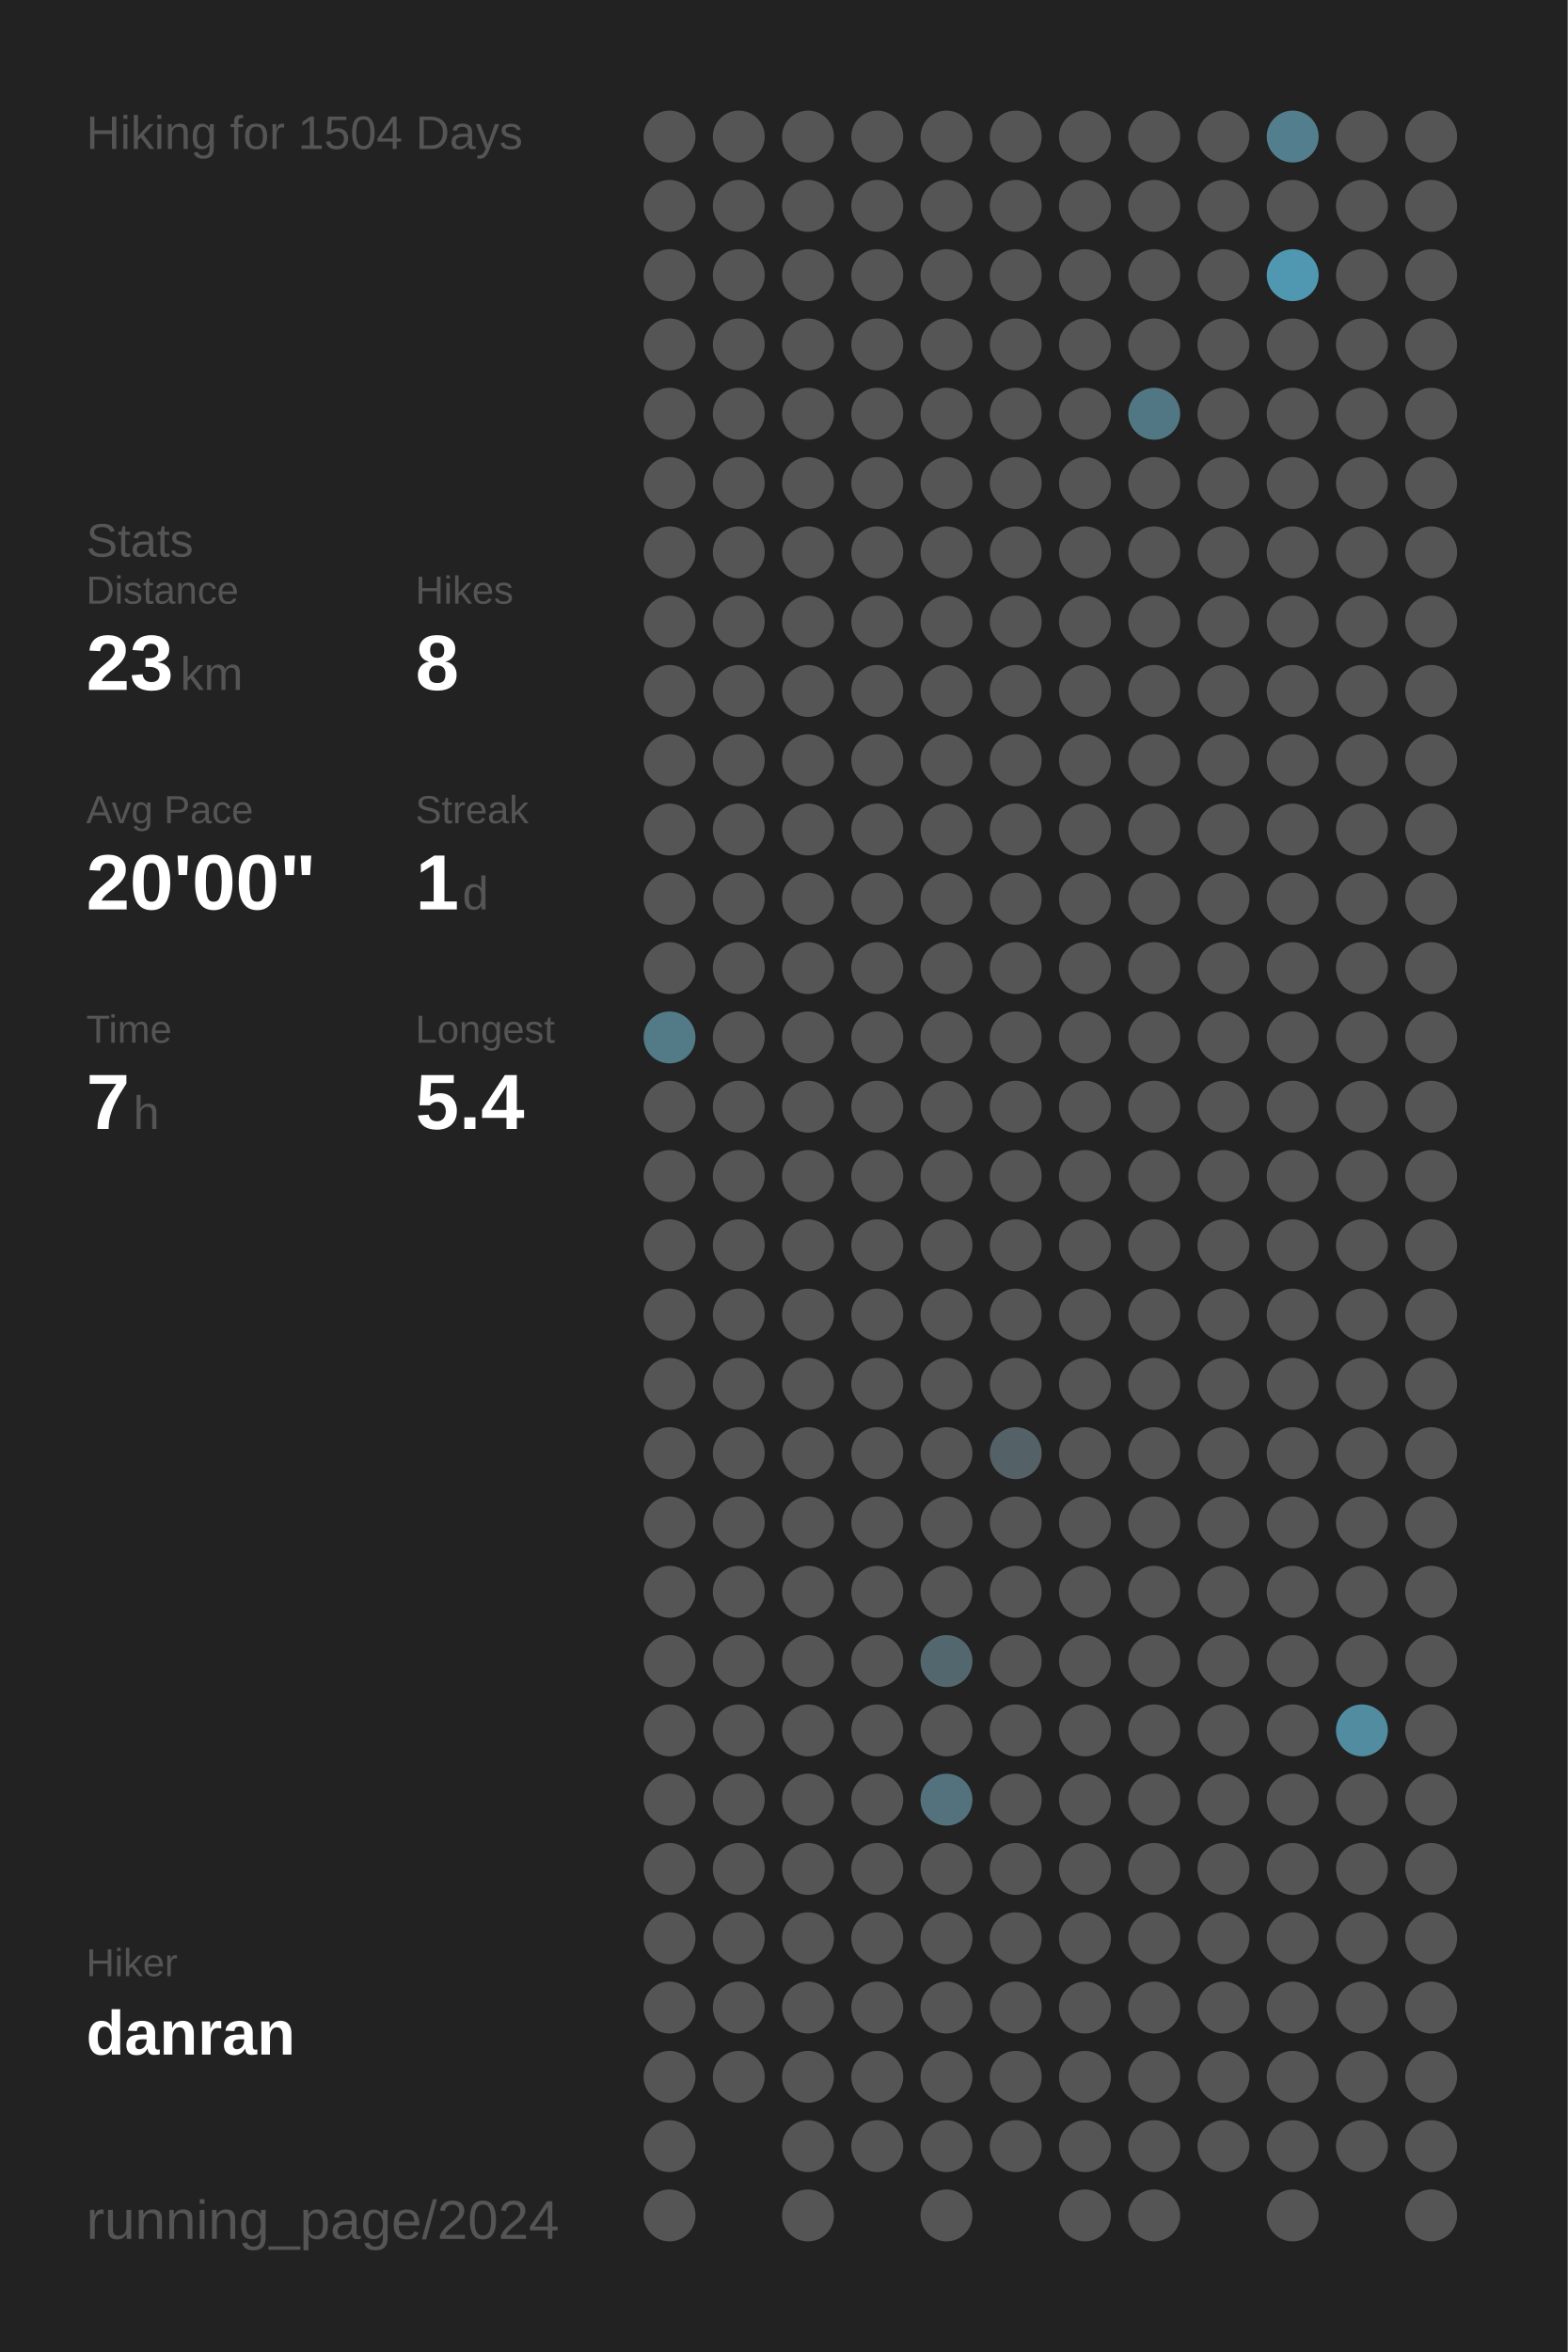
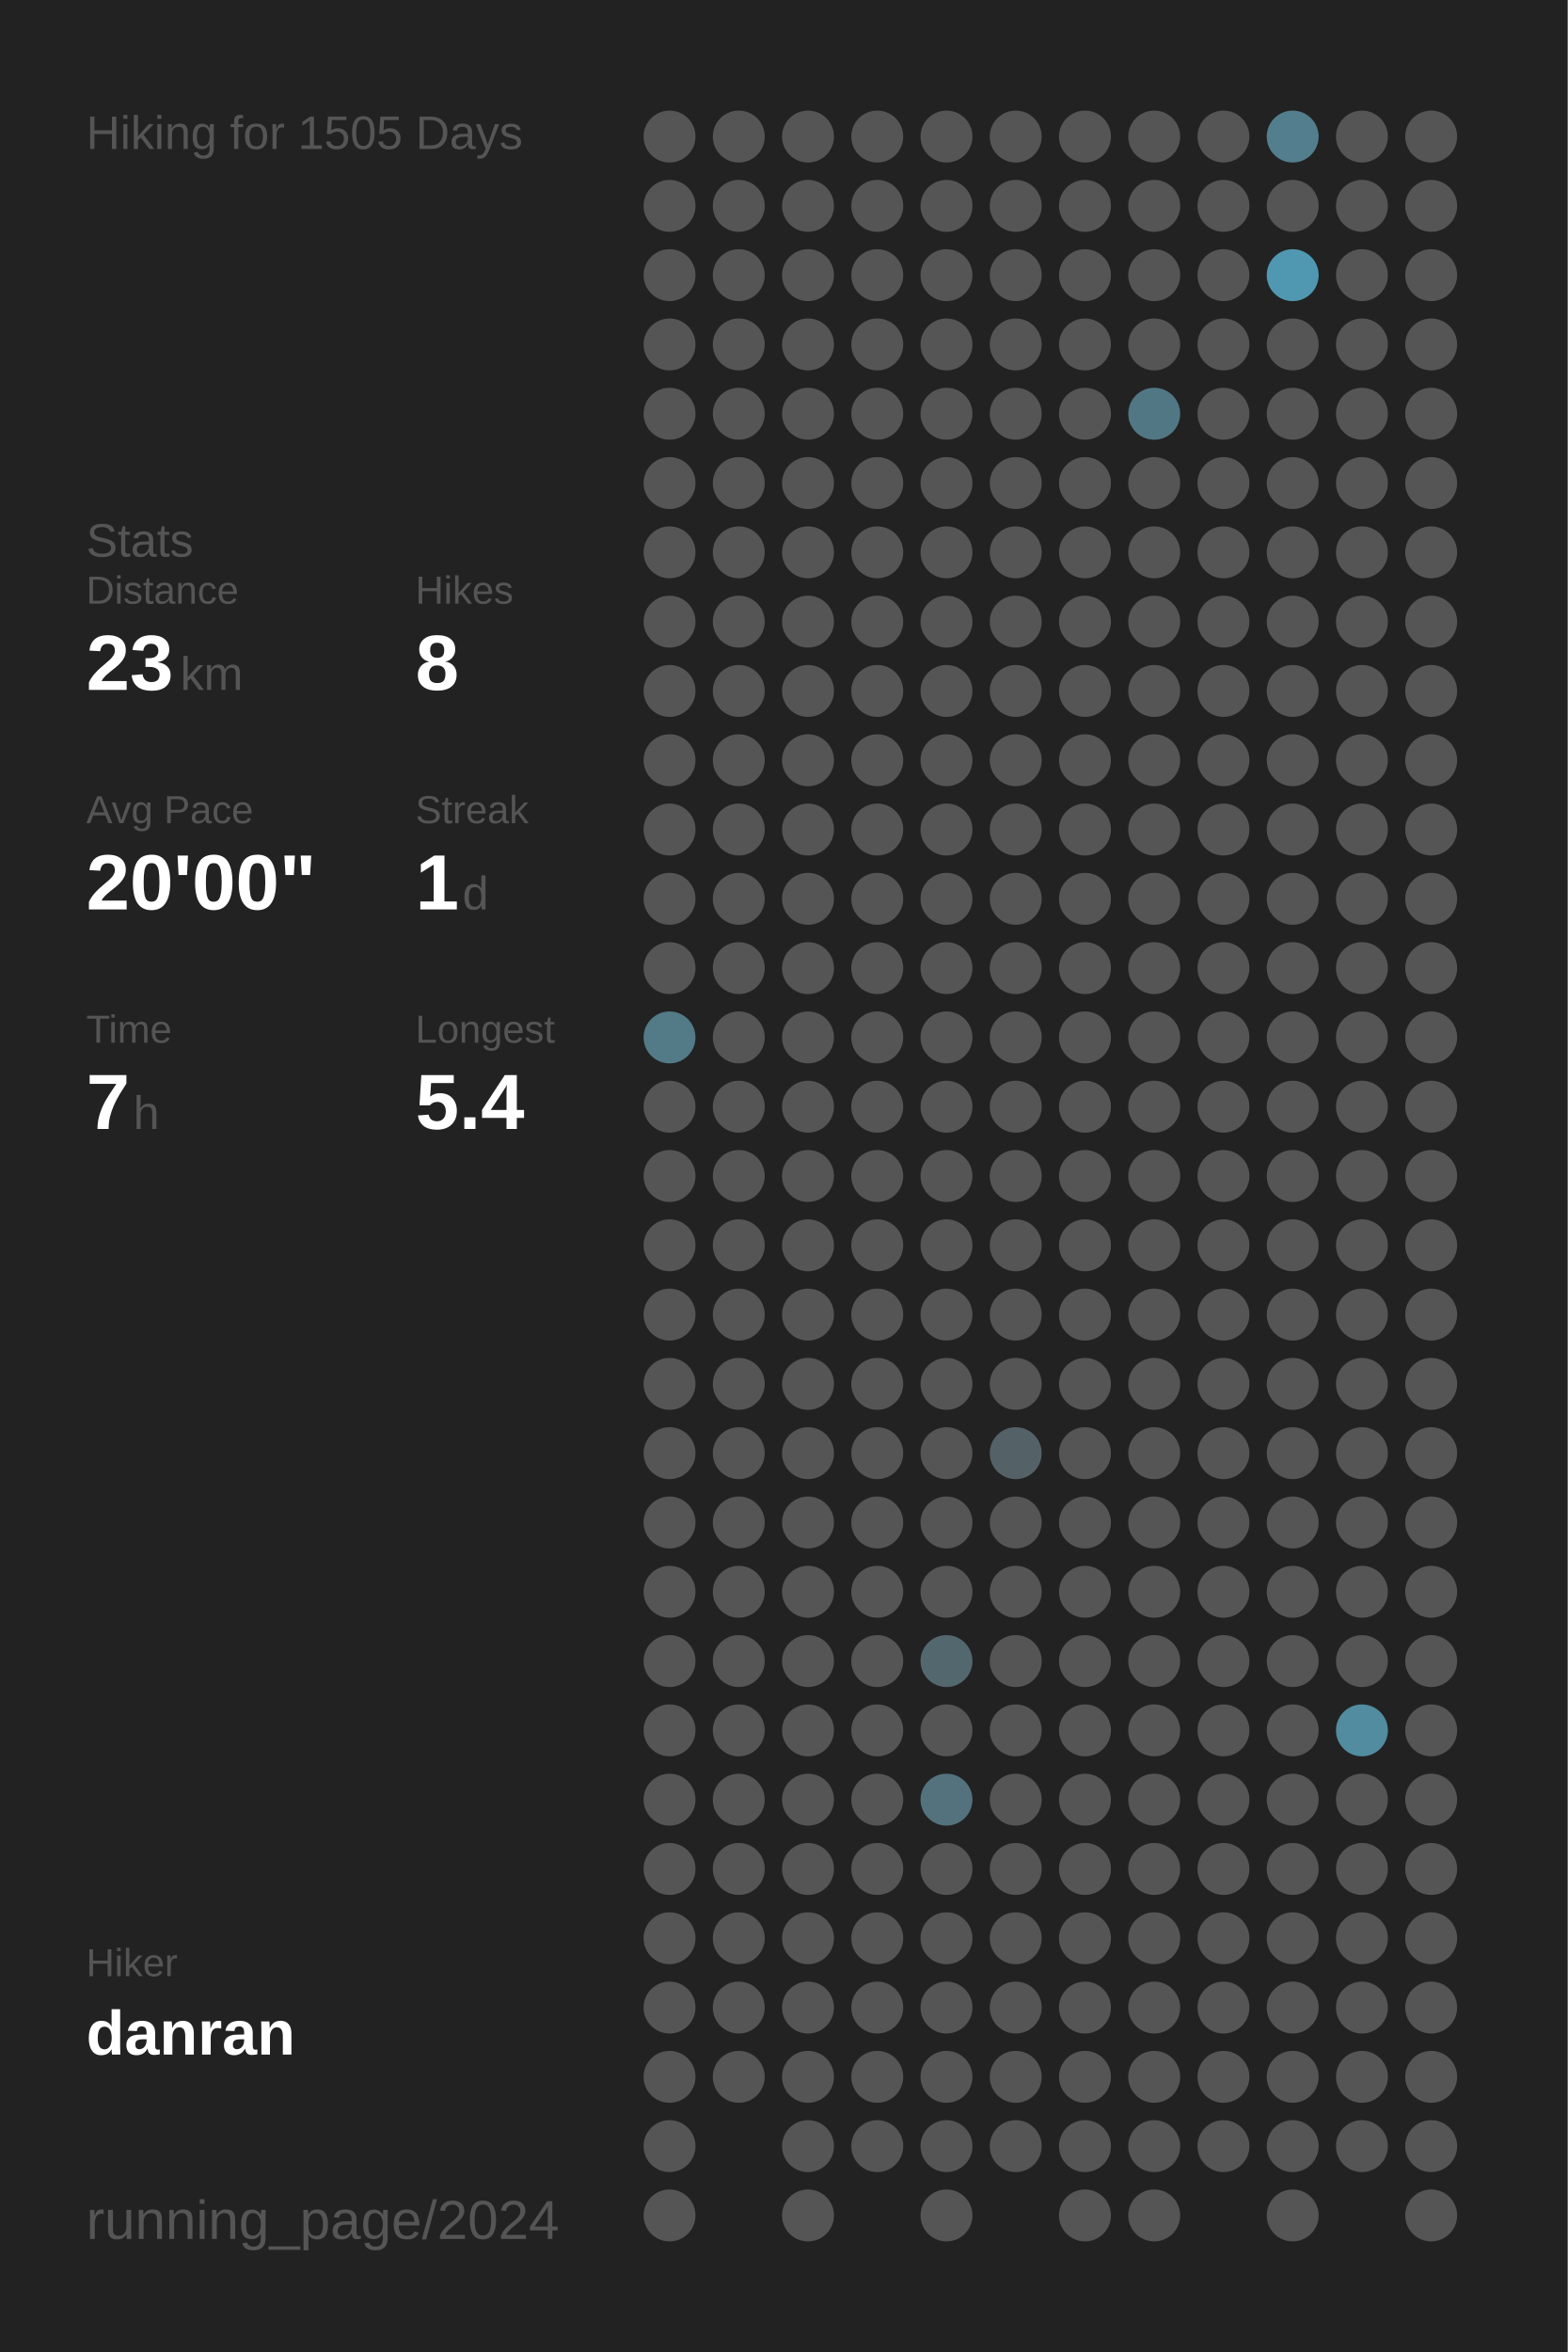
<svg xmlns="http://www.w3.org/2000/svg" baseProfile="full" height="300mm" version="1.1" viewBox="0,0,200,300" width="200mm">
  <defs />
  <rect fill="#222222" height="300" width="200" x="0" y="0" />
-   <text fill="#555555" style="font-size:6px; font-family:Arial;" x="11" y="19">Hiking for 1504 Days</text>
+   <text fill="#555555" style="font-size:6px; font-family:Arial;" x="11" y="19">Hiking for 1505 Days</text>
  <text fill="#555555" style="font-size:6px; font-family:Arial;" x="11" y="71">Stats</text>
  <text fill="#555555" style="font-size:5px; font-family:Arial;" x="11" y="77">Distance</text>
  <text fill="#FFFFFF" style="font-size:10px; font-family:Arial; font-weight:bold;" x="11" y="88">23</text>
  <text fill="#555555" style="font-size:6px; font-family:Arial;" x="23" y="88">km</text>
  <text fill="#555555" style="font-size:5px; font-family:Arial;" x="53" y="77">Hikes</text>
  <text fill="#FFFFFF" style="font-size:10px; font-family:Arial; font-weight:bold;" x="53" y="88">8</text>
  <text fill="#555555" style="font-size:5px; font-family:Arial;" x="11" y="105">Avg Pace</text>
  <text fill="#FFFFFF" style="font-size:10px; font-family:Arial; font-weight:bold;" x="11" y="116">20'00"</text>
  <text fill="#555555" style="font-size:5px; font-family:Arial;" x="53" y="105">Streak</text>
  <text fill="#FFFFFF" style="font-size:10px; font-family:Arial; font-weight:bold;" x="53" y="116">1</text>
  <text fill="#555555" style="font-size:6px; font-family:Arial;" x="59" y="116">d</text>
  <text fill="#555555" style="font-size:5px; font-family:Arial;" x="11" y="133">Time</text>
  <text fill="#FFFFFF" style="font-size:10px; font-family:Arial; font-weight:bold;" x="11" y="144">7</text>
  <text fill="#555555" style="font-size:6px; font-family:Arial;" x="17" y="144">h</text>
  <text fill="#555555" style="font-size:5px; font-family:Arial;" x="53" y="133">Longest</text>
  <text fill="#FFFFFF" style="font-size:10px; font-family:Arial; font-weight:bold;" x="53" y="144">5.4</text>
  <text fill="#555555" style="font-size:5px; font-family:Arial;" x="11" y="252.065">Hiker</text>
  <text fill="#FFFFFF" style="font-size:8px; font-family:Arial; font-weight:bold;" x="11" y="262.065">danran</text>
  <text fill="#555555" style="font-size:7px; font-family:Arial;" x="11" y="285.581">running_page/2024</text>
  <circle cx="85.417" cy="17.419" fill="#555555" r="3.312" />
  <circle cx="85.417" cy="26.258" fill="#555555" r="3.312" />
  <circle cx="85.417" cy="35.097" fill="#555555" r="3.312" />
  <circle cx="85.417" cy="43.935" fill="#555555" r="3.312" />
  <circle cx="85.417" cy="52.774" fill="#555555" r="3.312" />
  <circle cx="85.417" cy="61.613" fill="#555555" r="3.312" />
  <circle cx="85.417" cy="70.452" fill="#555555" r="3.312" />
  <circle cx="85.417" cy="79.29" fill="#555555" r="3.312" />
  <circle cx="85.417" cy="88.129" fill="#555555" r="3.312" />
  <circle cx="85.417" cy="96.968" fill="#555555" r="3.312" />
  <circle cx="85.417" cy="105.806" fill="#555555" r="3.312" />
  <circle cx="85.417" cy="114.645" fill="#555555" r="3.312" />
  <circle cx="85.417" cy="123.484" fill="#555555" r="3.312" />
  <circle cx="85.417" cy="132.323" fill="#527a87" r="3.312" />
  <circle cx="85.417" cy="141.161" fill="#555555" r="3.312" />
  <circle cx="85.417" cy="150" fill="#555555" r="3.312" />
  <circle cx="85.417" cy="158.839" fill="#555555" r="3.312" />
  <circle cx="85.417" cy="167.677" fill="#555555" r="3.312" />
  <circle cx="85.417" cy="176.516" fill="#555555" r="3.312" />
  <circle cx="85.417" cy="185.355" fill="#555555" r="3.312" />
  <circle cx="85.417" cy="194.194" fill="#555555" r="3.312" />
  <circle cx="85.417" cy="203.032" fill="#555555" r="3.312" />
  <circle cx="85.417" cy="211.871" fill="#555555" r="3.312" />
  <circle cx="85.417" cy="220.71" fill="#555555" r="3.312" />
  <circle cx="85.417" cy="229.548" fill="#555555" r="3.312" />
  <circle cx="85.417" cy="238.387" fill="#555555" r="3.312" />
  <circle cx="85.417" cy="247.226" fill="#555555" r="3.312" />
  <circle cx="85.417" cy="256.065" fill="#555555" r="3.312" />
  <circle cx="85.417" cy="264.903" fill="#555555" r="3.312" />
  <circle cx="85.417" cy="273.742" fill="#555555" r="3.312" />
  <circle cx="85.417" cy="282.581" fill="#555555" r="3.312" />
  <circle cx="94.25" cy="17.419" fill="#555555" r="3.312" />
  <circle cx="94.25" cy="26.258" fill="#555555" r="3.312" />
  <circle cx="94.25" cy="35.097" fill="#555555" r="3.312" />
  <circle cx="94.25" cy="43.935" fill="#555555" r="3.312" />
  <circle cx="94.25" cy="52.774" fill="#555555" r="3.312" />
  <circle cx="94.25" cy="61.613" fill="#555555" r="3.312" />
  <circle cx="94.25" cy="70.452" fill="#555555" r="3.312" />
  <circle cx="94.25" cy="79.29" fill="#555555" r="3.312" />
  <circle cx="94.25" cy="88.129" fill="#555555" r="3.312" />
  <circle cx="94.25" cy="96.968" fill="#555555" r="3.312" />
  <circle cx="94.25" cy="105.806" fill="#555555" r="3.312" />
  <circle cx="94.25" cy="114.645" fill="#555555" r="3.312" />
  <circle cx="94.25" cy="123.484" fill="#555555" r="3.312" />
  <circle cx="94.25" cy="132.323" fill="#555555" r="3.312" />
  <circle cx="94.25" cy="141.161" fill="#555555" r="3.312" />
  <circle cx="94.25" cy="150" fill="#555555" r="3.312" />
  <circle cx="94.25" cy="158.839" fill="#555555" r="3.312" />
  <circle cx="94.25" cy="167.677" fill="#555555" r="3.312" />
  <circle cx="94.25" cy="176.516" fill="#555555" r="3.312" />
  <circle cx="94.25" cy="185.355" fill="#555555" r="3.312" />
  <circle cx="94.25" cy="194.194" fill="#555555" r="3.312" />
  <circle cx="94.25" cy="203.032" fill="#555555" r="3.312" />
  <circle cx="94.25" cy="211.871" fill="#555555" r="3.312" />
  <circle cx="94.25" cy="220.71" fill="#555555" r="3.312" />
  <circle cx="94.25" cy="229.548" fill="#555555" r="3.312" />
  <circle cx="94.25" cy="238.387" fill="#555555" r="3.312" />
  <circle cx="94.25" cy="247.226" fill="#555555" r="3.312" />
  <circle cx="94.25" cy="256.065" fill="#555555" r="3.312" />
  <circle cx="94.25" cy="264.903" fill="#555555" r="3.312" />
  <circle cx="103.083" cy="17.419" fill="#555555" r="3.312" />
  <circle cx="103.083" cy="26.258" fill="#555555" r="3.312" />
  <circle cx="103.083" cy="35.097" fill="#555555" r="3.312" />
  <circle cx="103.083" cy="43.935" fill="#555555" r="3.312" />
  <circle cx="103.083" cy="52.774" fill="#555555" r="3.312" />
  <circle cx="103.083" cy="61.613" fill="#555555" r="3.312" />
  <circle cx="103.083" cy="70.452" fill="#555555" r="3.312" />
  <circle cx="103.083" cy="79.29" fill="#555555" r="3.312" />
  <circle cx="103.083" cy="88.129" fill="#555555" r="3.312" />
  <circle cx="103.083" cy="96.968" fill="#555555" r="3.312" />
  <circle cx="103.083" cy="105.806" fill="#555555" r="3.312" />
  <circle cx="103.083" cy="114.645" fill="#555555" r="3.312" />
  <circle cx="103.083" cy="123.484" fill="#555555" r="3.312" />
  <circle cx="103.083" cy="132.323" fill="#555555" r="3.312" />
  <circle cx="103.083" cy="141.161" fill="#555555" r="3.312" />
  <circle cx="103.083" cy="150" fill="#555555" r="3.312" />
  <circle cx="103.083" cy="158.839" fill="#555555" r="3.312" />
  <circle cx="103.083" cy="167.677" fill="#555555" r="3.312" />
  <circle cx="103.083" cy="176.516" fill="#555555" r="3.312" />
  <circle cx="103.083" cy="185.355" fill="#555555" r="3.312" />
  <circle cx="103.083" cy="194.194" fill="#555555" r="3.312" />
  <circle cx="103.083" cy="203.032" fill="#555555" r="3.312" />
  <circle cx="103.083" cy="211.871" fill="#555555" r="3.312" />
  <circle cx="103.083" cy="220.71" fill="#555555" r="3.312" />
  <circle cx="103.083" cy="229.548" fill="#555555" r="3.312" />
  <circle cx="103.083" cy="238.387" fill="#555555" r="3.312" />
  <circle cx="103.083" cy="247.226" fill="#555555" r="3.312" />
  <circle cx="103.083" cy="256.065" fill="#555555" r="3.312" />
  <circle cx="103.083" cy="264.903" fill="#555555" r="3.312" />
  <circle cx="103.083" cy="273.742" fill="#555555" r="3.312" />
  <circle cx="103.083" cy="282.581" fill="#555555" r="3.312" />
  <circle cx="111.917" cy="17.419" fill="#555555" r="3.312" />
  <circle cx="111.917" cy="26.258" fill="#555555" r="3.312" />
  <circle cx="111.917" cy="35.097" fill="#555555" r="3.312" />
  <circle cx="111.917" cy="43.935" fill="#555555" r="3.312" />
  <circle cx="111.917" cy="52.774" fill="#555555" r="3.312" />
  <circle cx="111.917" cy="61.613" fill="#555555" r="3.312" />
  <circle cx="111.917" cy="70.452" fill="#555555" r="3.312" />
  <circle cx="111.917" cy="79.29" fill="#555555" r="3.312" />
  <circle cx="111.917" cy="88.129" fill="#555555" r="3.312" />
  <circle cx="111.917" cy="96.968" fill="#555555" r="3.312" />
  <circle cx="111.917" cy="105.806" fill="#555555" r="3.312" />
  <circle cx="111.917" cy="114.645" fill="#555555" r="3.312" />
  <circle cx="111.917" cy="123.484" fill="#555555" r="3.312" />
  <circle cx="111.917" cy="132.323" fill="#555555" r="3.312" />
  <circle cx="111.917" cy="141.161" fill="#555555" r="3.312" />
  <circle cx="111.917" cy="150" fill="#555555" r="3.312" />
  <circle cx="111.917" cy="158.839" fill="#555555" r="3.312" />
  <circle cx="111.917" cy="167.677" fill="#555555" r="3.312" />
  <circle cx="111.917" cy="176.516" fill="#555555" r="3.312" />
  <circle cx="111.917" cy="185.355" fill="#555555" r="3.312" />
  <circle cx="111.917" cy="194.194" fill="#555555" r="3.312" />
  <circle cx="111.917" cy="203.032" fill="#555555" r="3.312" />
  <circle cx="111.917" cy="211.871" fill="#555555" r="3.312" />
  <circle cx="111.917" cy="220.71" fill="#555555" r="3.312" />
  <circle cx="111.917" cy="229.548" fill="#555555" r="3.312" />
  <circle cx="111.917" cy="238.387" fill="#555555" r="3.312" />
  <circle cx="111.917" cy="247.226" fill="#555555" r="3.312" />
  <circle cx="111.917" cy="256.065" fill="#555555" r="3.312" />
  <circle cx="111.917" cy="264.903" fill="#555555" r="3.312" />
  <circle cx="111.917" cy="273.742" fill="#555555" r="3.312" />
  <circle cx="120.75" cy="17.419" fill="#555555" r="3.312" />
  <circle cx="120.75" cy="26.258" fill="#555555" r="3.312" />
  <circle cx="120.75" cy="35.097" fill="#555555" r="3.312" />
  <circle cx="120.75" cy="43.935" fill="#555555" r="3.312" />
  <circle cx="120.75" cy="52.774" fill="#555555" r="3.312" />
  <circle cx="120.75" cy="61.613" fill="#555555" r="3.312" />
  <circle cx="120.75" cy="70.452" fill="#555555" r="3.312" />
  <circle cx="120.75" cy="79.29" fill="#555555" r="3.312" />
  <circle cx="120.75" cy="88.129" fill="#555555" r="3.312" />
  <circle cx="120.75" cy="96.968" fill="#555555" r="3.312" />
  <circle cx="120.75" cy="105.806" fill="#555555" r="3.312" />
  <circle cx="120.75" cy="114.645" fill="#555555" r="3.312" />
  <circle cx="120.75" cy="123.484" fill="#555555" r="3.312" />
  <circle cx="120.75" cy="132.323" fill="#555555" r="3.312" />
  <circle cx="120.75" cy="141.161" fill="#555555" r="3.312" />
  <circle cx="120.75" cy="150" fill="#555555" r="3.312" />
  <circle cx="120.75" cy="158.839" fill="#555555" r="3.312" />
  <circle cx="120.75" cy="167.677" fill="#555555" r="3.312" />
  <circle cx="120.75" cy="176.516" fill="#555555" r="3.312" />
  <circle cx="120.75" cy="185.355" fill="#555555" r="3.312" />
  <circle cx="120.75" cy="194.194" fill="#555555" r="3.312" />
  <circle cx="120.75" cy="203.032" fill="#555555" r="3.312" />
  <circle cx="120.75" cy="211.871" fill="#53676e" r="3.312" />
  <circle cx="120.75" cy="220.71" fill="#555555" r="3.312" />
  <circle cx="120.75" cy="229.548" fill="#53727d" r="3.312" />
  <circle cx="120.75" cy="238.387" fill="#555555" r="3.312" />
  <circle cx="120.75" cy="247.226" fill="#555555" r="3.312" />
  <circle cx="120.75" cy="256.065" fill="#555555" r="3.312" />
  <circle cx="120.75" cy="264.903" fill="#555555" r="3.312" />
  <circle cx="120.75" cy="273.742" fill="#555555" r="3.312" />
  <circle cx="120.75" cy="282.581" fill="#555555" r="3.312" />
  <circle cx="129.583" cy="17.419" fill="#555555" r="3.312" />
  <circle cx="129.583" cy="26.258" fill="#555555" r="3.312" />
  <circle cx="129.583" cy="35.097" fill="#555555" r="3.312" />
  <circle cx="129.583" cy="43.935" fill="#555555" r="3.312" />
  <circle cx="129.583" cy="52.774" fill="#555555" r="3.312" />
  <circle cx="129.583" cy="61.613" fill="#555555" r="3.312" />
  <circle cx="129.583" cy="70.452" fill="#555555" r="3.312" />
  <circle cx="129.583" cy="79.29" fill="#555555" r="3.312" />
  <circle cx="129.583" cy="88.129" fill="#555555" r="3.312" />
  <circle cx="129.583" cy="96.968" fill="#555555" r="3.312" />
  <circle cx="129.583" cy="105.806" fill="#555555" r="3.312" />
  <circle cx="129.583" cy="114.645" fill="#555555" r="3.312" />
  <circle cx="129.583" cy="123.484" fill="#555555" r="3.312" />
  <circle cx="129.583" cy="132.323" fill="#555555" r="3.312" />
  <circle cx="129.583" cy="141.161" fill="#555555" r="3.312" />
  <circle cx="129.583" cy="150" fill="#555555" r="3.312" />
  <circle cx="129.583" cy="158.839" fill="#555555" r="3.312" />
  <circle cx="129.583" cy="167.677" fill="#555555" r="3.312" />
  <circle cx="129.583" cy="176.516" fill="#555555" r="3.312" />
  <circle cx="129.583" cy="185.355" fill="#546267" r="3.312" />
  <circle cx="129.583" cy="194.194" fill="#555555" r="3.312" />
  <circle cx="129.583" cy="203.032" fill="#555555" r="3.312" />
  <circle cx="129.583" cy="211.871" fill="#555555" r="3.312" />
  <circle cx="129.583" cy="220.71" fill="#555555" r="3.312" />
  <circle cx="129.583" cy="229.548" fill="#555555" r="3.312" />
  <circle cx="129.583" cy="238.387" fill="#555555" r="3.312" />
  <circle cx="129.583" cy="247.226" fill="#555555" r="3.312" />
  <circle cx="129.583" cy="256.065" fill="#555555" r="3.312" />
  <circle cx="129.583" cy="264.903" fill="#555555" r="3.312" />
  <circle cx="129.583" cy="273.742" fill="#555555" r="3.312" />
  <circle cx="138.417" cy="17.419" fill="#555555" r="3.312" />
  <circle cx="138.417" cy="26.258" fill="#555555" r="3.312" />
  <circle cx="138.417" cy="35.097" fill="#555555" r="3.312" />
  <circle cx="138.417" cy="43.935" fill="#555555" r="3.312" />
  <circle cx="138.417" cy="52.774" fill="#555555" r="3.312" />
  <circle cx="138.417" cy="61.613" fill="#555555" r="3.312" />
  <circle cx="138.417" cy="70.452" fill="#555555" r="3.312" />
  <circle cx="138.417" cy="79.29" fill="#555555" r="3.312" />
  <circle cx="138.417" cy="88.129" fill="#555555" r="3.312" />
  <circle cx="138.417" cy="96.968" fill="#555555" r="3.312" />
  <circle cx="138.417" cy="105.806" fill="#555555" r="3.312" />
  <circle cx="138.417" cy="114.645" fill="#555555" r="3.312" />
  <circle cx="138.417" cy="123.484" fill="#555555" r="3.312" />
  <circle cx="138.417" cy="132.323" fill="#555555" r="3.312" />
  <circle cx="138.417" cy="141.161" fill="#555555" r="3.312" />
  <circle cx="138.417" cy="150" fill="#555555" r="3.312" />
  <circle cx="138.417" cy="158.839" fill="#555555" r="3.312" />
  <circle cx="138.417" cy="167.677" fill="#555555" r="3.312" />
  <circle cx="138.417" cy="176.516" fill="#555555" r="3.312" />
  <circle cx="138.417" cy="185.355" fill="#555555" r="3.312" />
  <circle cx="138.417" cy="194.194" fill="#555555" r="3.312" />
  <circle cx="138.417" cy="203.032" fill="#555555" r="3.312" />
  <circle cx="138.417" cy="211.871" fill="#555555" r="3.312" />
  <circle cx="138.417" cy="220.71" fill="#555555" r="3.312" />
  <circle cx="138.417" cy="229.548" fill="#555555" r="3.312" />
  <circle cx="138.417" cy="238.387" fill="#555555" r="3.312" />
  <circle cx="138.417" cy="247.226" fill="#555555" r="3.312" />
  <circle cx="138.417" cy="256.065" fill="#555555" r="3.312" />
  <circle cx="138.417" cy="264.903" fill="#555555" r="3.312" />
  <circle cx="138.417" cy="273.742" fill="#555555" r="3.312" />
  <circle cx="138.417" cy="282.581" fill="#555555" r="3.312" />
  <circle cx="147.25" cy="17.419" fill="#555555" r="3.312" />
  <circle cx="147.25" cy="26.258" fill="#555555" r="3.312" />
  <circle cx="147.25" cy="35.097" fill="#555555" r="3.312" />
  <circle cx="147.25" cy="43.935" fill="#555555" r="3.312" />
  <circle cx="147.25" cy="52.774" fill="#527784" r="3.312" />
  <circle cx="147.25" cy="61.613" fill="#555555" r="3.312" />
  <circle cx="147.25" cy="70.452" fill="#555555" r="3.312" />
  <circle cx="147.25" cy="79.29" fill="#555555" r="3.312" />
  <circle cx="147.25" cy="88.129" fill="#555555" r="3.312" />
  <circle cx="147.25" cy="96.968" fill="#555555" r="3.312" />
  <circle cx="147.25" cy="105.806" fill="#555555" r="3.312" />
  <circle cx="147.25" cy="114.645" fill="#555555" r="3.312" />
  <circle cx="147.25" cy="123.484" fill="#555555" r="3.312" />
  <circle cx="147.25" cy="132.323" fill="#555555" r="3.312" />
  <circle cx="147.25" cy="141.161" fill="#555555" r="3.312" />
  <circle cx="147.25" cy="150" fill="#555555" r="3.312" />
  <circle cx="147.25" cy="158.839" fill="#555555" r="3.312" />
  <circle cx="147.25" cy="167.677" fill="#555555" r="3.312" />
  <circle cx="147.25" cy="176.516" fill="#555555" r="3.312" />
  <circle cx="147.25" cy="185.355" fill="#555555" r="3.312" />
  <circle cx="147.25" cy="194.194" fill="#555555" r="3.312" />
  <circle cx="147.25" cy="203.032" fill="#555555" r="3.312" />
  <circle cx="147.25" cy="211.871" fill="#555555" r="3.312" />
  <circle cx="147.25" cy="220.71" fill="#555555" r="3.312" />
  <circle cx="147.25" cy="229.548" fill="#555555" r="3.312" />
  <circle cx="147.25" cy="238.387" fill="#555555" r="3.312" />
  <circle cx="147.25" cy="247.226" fill="#555555" r="3.312" />
  <circle cx="147.25" cy="256.065" fill="#555555" r="3.312" />
  <circle cx="147.25" cy="264.903" fill="#555555" r="3.312" />
  <circle cx="147.25" cy="273.742" fill="#555555" r="3.312" />
  <circle cx="147.25" cy="282.581" fill="#555555" r="3.312" />
  <circle cx="156.083" cy="17.419" fill="#555555" r="3.312" />
  <circle cx="156.083" cy="26.258" fill="#555555" r="3.312" />
  <circle cx="156.083" cy="35.097" fill="#555555" r="3.312" />
  <circle cx="156.083" cy="43.935" fill="#555555" r="3.312" />
  <circle cx="156.083" cy="52.774" fill="#555555" r="3.312" />
  <circle cx="156.083" cy="61.613" fill="#555555" r="3.312" />
  <circle cx="156.083" cy="70.452" fill="#555555" r="3.312" />
  <circle cx="156.083" cy="79.29" fill="#555555" r="3.312" />
  <circle cx="156.083" cy="88.129" fill="#555555" r="3.312" />
  <circle cx="156.083" cy="96.968" fill="#555555" r="3.312" />
  <circle cx="156.083" cy="105.806" fill="#555555" r="3.312" />
  <circle cx="156.083" cy="114.645" fill="#555555" r="3.312" />
  <circle cx="156.083" cy="123.484" fill="#555555" r="3.312" />
  <circle cx="156.083" cy="132.323" fill="#555555" r="3.312" />
  <circle cx="156.083" cy="141.161" fill="#555555" r="3.312" />
  <circle cx="156.083" cy="150" fill="#555555" r="3.312" />
  <circle cx="156.083" cy="158.839" fill="#555555" r="3.312" />
  <circle cx="156.083" cy="167.677" fill="#555555" r="3.312" />
  <circle cx="156.083" cy="176.516" fill="#555555" r="3.312" />
  <circle cx="156.083" cy="185.355" fill="#555555" r="3.312" />
  <circle cx="156.083" cy="194.194" fill="#555555" r="3.312" />
  <circle cx="156.083" cy="203.032" fill="#555555" r="3.312" />
  <circle cx="156.083" cy="211.871" fill="#555555" r="3.312" />
  <circle cx="156.083" cy="220.71" fill="#555555" r="3.312" />
  <circle cx="156.083" cy="229.548" fill="#555555" r="3.312" />
  <circle cx="156.083" cy="238.387" fill="#555555" r="3.312" />
  <circle cx="156.083" cy="247.226" fill="#555555" r="3.312" />
  <circle cx="156.083" cy="256.065" fill="#555555" r="3.312" />
  <circle cx="156.083" cy="264.903" fill="#555555" r="3.312" />
  <circle cx="156.083" cy="273.742" fill="#555555" r="3.312" />
  <circle cx="164.917" cy="17.419" fill="#527e8d" r="3.312" />
  <circle cx="164.917" cy="26.258" fill="#555555" r="3.312" />
  <circle cx="164.917" cy="35.097" fill="#5098b1" r="3.312" />
  <circle cx="164.917" cy="43.935" fill="#555555" r="3.312" />
  <circle cx="164.917" cy="52.774" fill="#555555" r="3.312" />
  <circle cx="164.917" cy="61.613" fill="#555555" r="3.312" />
  <circle cx="164.917" cy="70.452" fill="#555555" r="3.312" />
  <circle cx="164.917" cy="79.29" fill="#555555" r="3.312" />
  <circle cx="164.917" cy="88.129" fill="#555555" r="3.312" />
  <circle cx="164.917" cy="96.968" fill="#555555" r="3.312" />
  <circle cx="164.917" cy="105.806" fill="#555555" r="3.312" />
  <circle cx="164.917" cy="114.645" fill="#555555" r="3.312" />
  <circle cx="164.917" cy="123.484" fill="#555555" r="3.312" />
  <circle cx="164.917" cy="132.323" fill="#555555" r="3.312" />
  <circle cx="164.917" cy="141.161" fill="#555555" r="3.312" />
  <circle cx="164.917" cy="150" fill="#555555" r="3.312" />
  <circle cx="164.917" cy="158.839" fill="#555555" r="3.312" />
  <circle cx="164.917" cy="167.677" fill="#555555" r="3.312" />
  <circle cx="164.917" cy="176.516" fill="#555555" r="3.312" />
  <circle cx="164.917" cy="185.355" fill="#555555" r="3.312" />
  <circle cx="164.917" cy="194.194" fill="#555555" r="3.312" />
  <circle cx="164.917" cy="203.032" fill="#555555" r="3.312" />
  <circle cx="164.917" cy="211.871" fill="#555555" r="3.312" />
  <circle cx="164.917" cy="220.71" fill="#555555" r="3.312" />
  <circle cx="164.917" cy="229.548" fill="#555555" r="3.312" />
  <circle cx="164.917" cy="238.387" fill="#555555" r="3.312" />
  <circle cx="164.917" cy="247.226" fill="#555555" r="3.312" />
  <circle cx="164.917" cy="256.065" fill="#555555" r="3.312" />
  <circle cx="164.917" cy="264.903" fill="#555555" r="3.312" />
  <circle cx="164.917" cy="273.742" fill="#555555" r="3.312" />
  <circle cx="164.917" cy="282.581" fill="#555555" r="3.312" />
  <circle cx="173.75" cy="17.419" fill="#555555" r="3.312" />
  <circle cx="173.75" cy="26.258" fill="#555555" r="3.312" />
  <circle cx="173.75" cy="35.097" fill="#555555" r="3.312" />
  <circle cx="173.75" cy="43.935" fill="#555555" r="3.312" />
  <circle cx="173.75" cy="52.774" fill="#555555" r="3.312" />
  <circle cx="173.75" cy="61.613" fill="#555555" r="3.312" />
  <circle cx="173.75" cy="70.452" fill="#555555" r="3.312" />
  <circle cx="173.75" cy="79.29" fill="#555555" r="3.312" />
  <circle cx="173.75" cy="88.129" fill="#555555" r="3.312" />
  <circle cx="173.75" cy="96.968" fill="#555555" r="3.312" />
  <circle cx="173.75" cy="105.806" fill="#555555" r="3.312" />
  <circle cx="173.75" cy="114.645" fill="#555555" r="3.312" />
  <circle cx="173.75" cy="123.484" fill="#555555" r="3.312" />
  <circle cx="173.75" cy="132.323" fill="#555555" r="3.312" />
  <circle cx="173.75" cy="141.161" fill="#555555" r="3.312" />
  <circle cx="173.75" cy="150" fill="#555555" r="3.312" />
  <circle cx="173.75" cy="158.839" fill="#555555" r="3.312" />
  <circle cx="173.75" cy="167.677" fill="#555555" r="3.312" />
  <circle cx="173.75" cy="176.516" fill="#555555" r="3.312" />
  <circle cx="173.75" cy="185.355" fill="#555555" r="3.312" />
  <circle cx="173.75" cy="194.194" fill="#555555" r="3.312" />
  <circle cx="173.75" cy="203.032" fill="#555555" r="3.312" />
  <circle cx="173.75" cy="211.871" fill="#555555" r="3.312" />
  <circle cx="173.75" cy="220.71" fill="#518ca0" r="3.312" />
  <circle cx="173.75" cy="229.548" fill="#555555" r="3.312" />
  <circle cx="173.75" cy="238.387" fill="#555555" r="3.312" />
  <circle cx="173.75" cy="247.226" fill="#555555" r="3.312" />
  <circle cx="173.75" cy="256.065" fill="#555555" r="3.312" />
  <circle cx="173.75" cy="264.903" fill="#555555" r="3.312" />
  <circle cx="173.75" cy="273.742" fill="#555555" r="3.312" />
  <circle cx="182.583" cy="17.419" fill="#555555" r="3.312" />
  <circle cx="182.583" cy="26.258" fill="#555555" r="3.312" />
  <circle cx="182.583" cy="35.097" fill="#555555" r="3.312" />
  <circle cx="182.583" cy="43.935" fill="#555555" r="3.312" />
  <circle cx="182.583" cy="52.774" fill="#555555" r="3.312" />
  <circle cx="182.583" cy="61.613" fill="#555555" r="3.312" />
  <circle cx="182.583" cy="70.452" fill="#555555" r="3.312" />
  <circle cx="182.583" cy="79.29" fill="#555555" r="3.312" />
  <circle cx="182.583" cy="88.129" fill="#555555" r="3.312" />
  <circle cx="182.583" cy="96.968" fill="#555555" r="3.312" />
  <circle cx="182.583" cy="105.806" fill="#555555" r="3.312" />
  <circle cx="182.583" cy="114.645" fill="#555555" r="3.312" />
  <circle cx="182.583" cy="123.484" fill="#555555" r="3.312" />
  <circle cx="182.583" cy="132.323" fill="#555555" r="3.312" />
  <circle cx="182.583" cy="141.161" fill="#555555" r="3.312" />
  <circle cx="182.583" cy="150" fill="#555555" r="3.312" />
  <circle cx="182.583" cy="158.839" fill="#555555" r="3.312" />
  <circle cx="182.583" cy="167.677" fill="#555555" r="3.312" />
  <circle cx="182.583" cy="176.516" fill="#555555" r="3.312" />
  <circle cx="182.583" cy="185.355" fill="#555555" r="3.312" />
  <circle cx="182.583" cy="194.194" fill="#555555" r="3.312" />
  <circle cx="182.583" cy="203.032" fill="#555555" r="3.312" />
  <circle cx="182.583" cy="211.871" fill="#555555" r="3.312" />
  <circle cx="182.583" cy="220.71" fill="#555555" r="3.312" />
  <circle cx="182.583" cy="229.548" fill="#555555" r="3.312" />
  <circle cx="182.583" cy="238.387" fill="#555555" r="3.312" />
  <circle cx="182.583" cy="247.226" fill="#555555" r="3.312" />
  <circle cx="182.583" cy="256.065" fill="#555555" r="3.312" />
  <circle cx="182.583" cy="264.903" fill="#555555" r="3.312" />
  <circle cx="182.583" cy="273.742" fill="#555555" r="3.312" />
  <circle cx="182.583" cy="282.581" fill="#555555" r="3.312" />
</svg>
